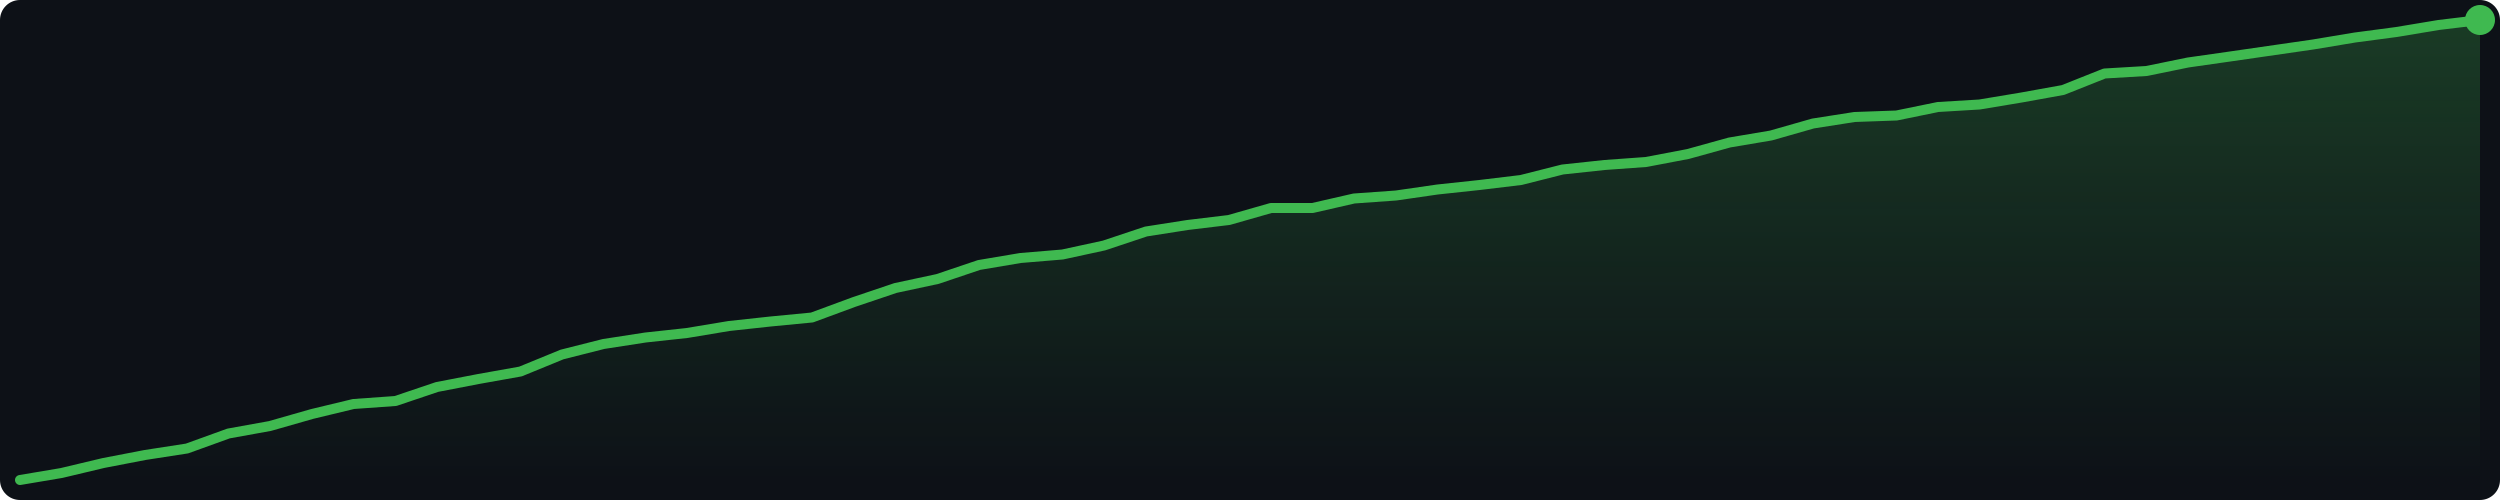
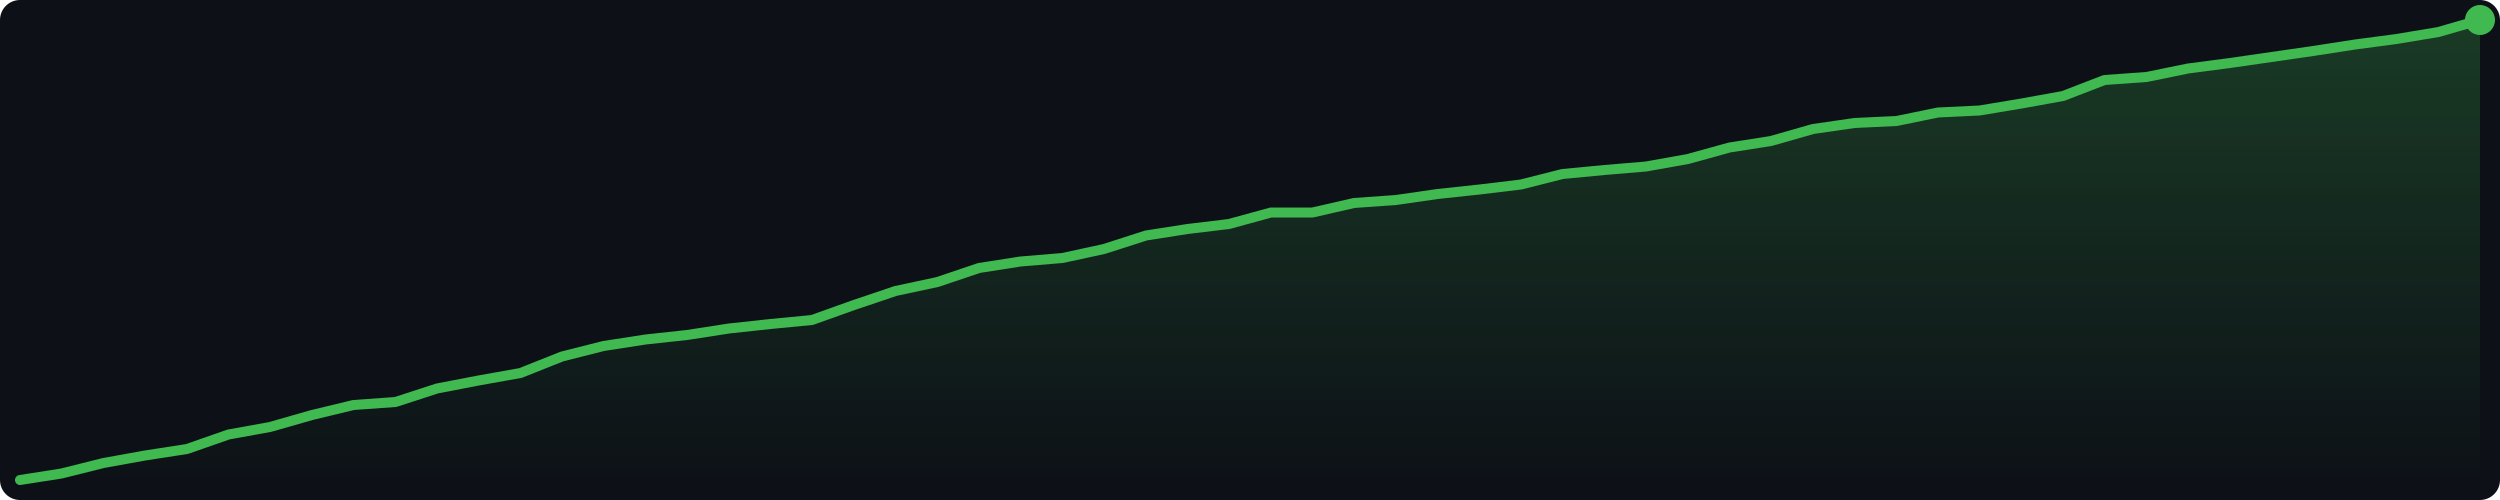
<svg xmlns="http://www.w3.org/2000/svg" width="500" height="100" viewBox="0 0 500 100">
  <defs>
    <linearGradient id="g" x1="0" y1="0" x2="0" y2="1">
      <stop offset="0%" stop-color="#3fb950" stop-opacity="0.25" />
      <stop offset="100%" stop-color="#3fb950" stop-opacity="0.0" />
    </linearGradient>
  </defs>
  <rect width="500" height="100" fill="#0d1117" rx="4" />
-   <polygon points="4.0,96.0 12.3,94.6 20.7,92.6 29.0,91.0 37.4,89.7 45.7,86.7 54.0,85.2 62.4,82.8 70.7,80.8 79.1,80.2 87.4,77.4 95.7,75.8 104.1,74.3 112.4,70.9 120.7,68.8 129.1,67.5 137.4,66.6 145.8,65.2 154.1,64.3 162.4,63.5 170.8,60.4 179.1,57.6 187.5,55.8 195.8,53.0 204.1,51.6 212.5,50.9 220.8,49.1 229.2,46.3 237.5,45.0 245.8,44.0 254.2,41.6 262.5,41.6 270.8,39.7 279.2,39.1 287.5,37.9 295.9,37.0 304.2,36.0 312.5,33.9 320.9,33.0 329.2,32.4 337.6,30.8 345.9,28.5 354.2,27.1 362.6,24.7 370.9,23.4 379.3,23.1 387.6,21.4 395.9,20.9 404.3,19.5 412.6,18.0 420.9,14.7 429.3,14.2 437.6,12.5 446.0,11.3 454.3,10.1 462.6,8.9 471.0,7.5 479.3,6.4 487.7,5.0 496.0,4.0 496.0,96 4.0,96" fill="url(#g)" />
-   <polyline points="4.0,96.0 12.3,94.6 20.7,92.6 29.0,91.0 37.4,89.7 45.7,86.7 54.0,85.2 62.4,82.8 70.7,80.8 79.1,80.2 87.4,77.4 95.7,75.8 104.1,74.3 112.4,70.9 120.7,68.8 129.1,67.5 137.4,66.6 145.8,65.2 154.1,64.3 162.4,63.5 170.8,60.4 179.1,57.6 187.5,55.8 195.8,53.0 204.1,51.6 212.5,50.9 220.8,49.1 229.2,46.3 237.5,45.0 245.8,44.0 254.2,41.6 262.5,41.6 270.8,39.7 279.2,39.1 287.5,37.9 295.9,37.0 304.2,36.0 312.5,33.9 320.9,33.0 329.2,32.4 337.6,30.8 345.9,28.5 354.2,27.1 362.6,24.7 370.9,23.4 379.3,23.1 387.6,21.4 395.9,20.9 404.3,19.5 412.6,18.0 420.9,14.7 429.3,14.2 437.6,12.5 446.0,11.3 454.3,10.1 462.6,8.9 471.0,7.5 479.3,6.4 487.7,5.0 496.0,4.0" fill="none" stroke="#3fb950" stroke-width="2" stroke-linejoin="round" stroke-linecap="round" />
+   <polygon points="4.0,96.0 12.3,94.7 20.7,92.6 29.0,91.1 37.4,89.8 45.7,86.9 54.0,85.4 62.4,83.0 70.7,81.0 79.1,80.4 87.4,77.7 95.7,76.1 104.1,74.6 112.4,71.3 120.7,69.2 129.1,67.9 137.4,67.0 145.8,65.7 154.1,64.8 162.4,64.0 170.8,61.0 179.1,58.2 187.5,56.4 195.8,53.6 204.1,52.3 212.5,51.6 220.8,49.8 229.2,47.1 237.5,45.8 245.8,44.8 254.2,42.5 262.5,42.5 270.8,40.6 279.2,40.0 287.5,38.8 295.9,37.9 304.2,36.9 312.5,34.8 320.9,34.0 329.2,33.3 337.6,31.8 345.9,29.5 354.2,28.2 362.6,25.8 370.9,24.6 379.3,24.2 387.6,22.5 395.9,22.1 404.3,20.7 412.6,19.2 420.9,16.0 429.3,15.4 437.6,13.7 446.0,12.6 454.3,11.4 462.6,10.2 471.0,8.9 479.3,7.8 487.7,6.4 496.0,4.0 496.0,96 4.0,96" fill="url(#g)" />
+   <polyline points="4.0,96.0 12.3,94.7 20.7,92.6 29.0,91.1 37.4,89.8 45.7,86.9 54.0,85.4 62.4,83.0 70.7,81.0 79.1,80.4 87.4,77.7 95.7,76.1 104.1,74.6 112.4,71.3 120.7,69.2 129.1,67.9 137.4,67.0 145.8,65.7 154.1,64.8 162.4,64.0 170.8,61.0 179.1,58.2 187.5,56.4 195.8,53.6 204.1,52.3 212.5,51.6 220.8,49.8 229.2,47.1 237.5,45.8 245.8,44.8 254.2,42.5 262.5,42.5 270.8,40.6 279.2,40.0 287.5,38.8 295.9,37.9 304.2,36.9 312.5,34.8 320.9,34.0 329.2,33.3 337.6,31.8 345.9,29.5 354.2,28.2 362.6,25.8 370.9,24.6 379.3,24.2 387.6,22.5 395.9,22.1 404.3,20.7 412.6,19.2 420.9,16.0 429.3,15.4 437.6,13.7 446.0,12.6 454.3,11.4 462.6,10.2 471.0,8.9 479.3,7.8 487.7,6.4 496.0,4.0" fill="none" stroke="#3fb950" stroke-width="2" stroke-linejoin="round" stroke-linecap="round" />
  <circle cx="496.0" cy="4.0" r="3" fill="#3fb950" />
</svg>
